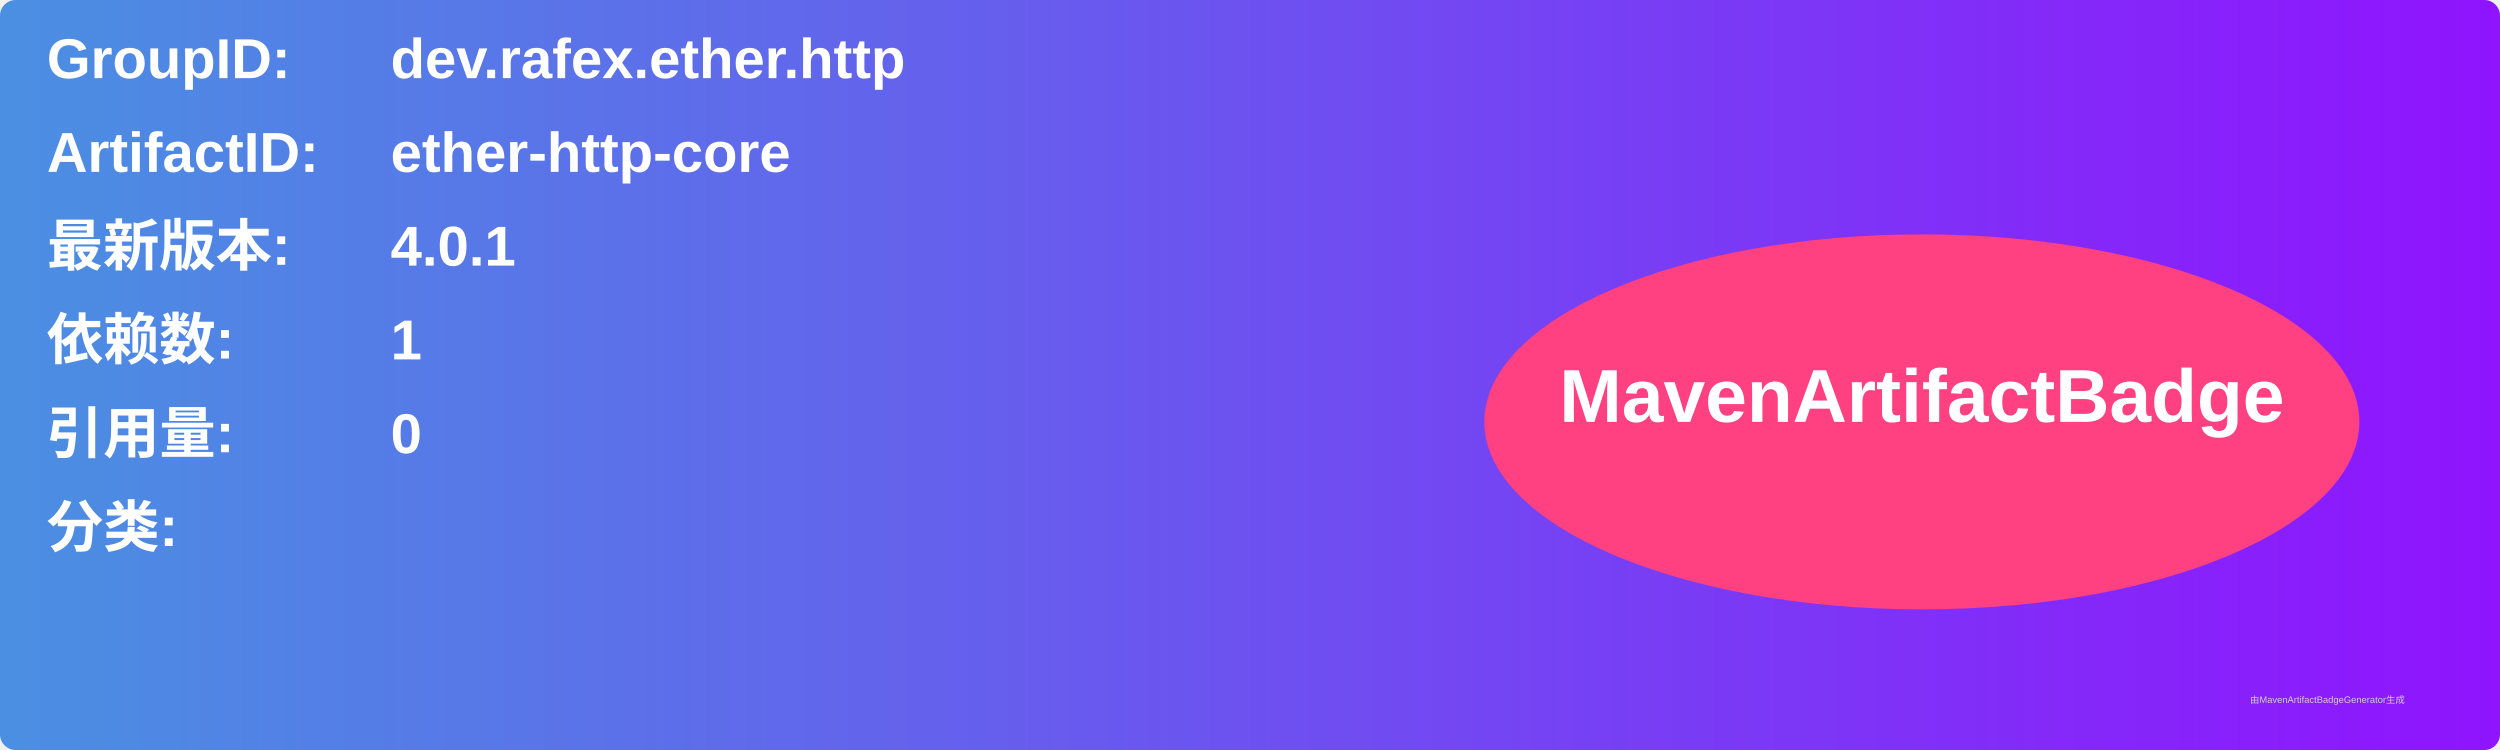
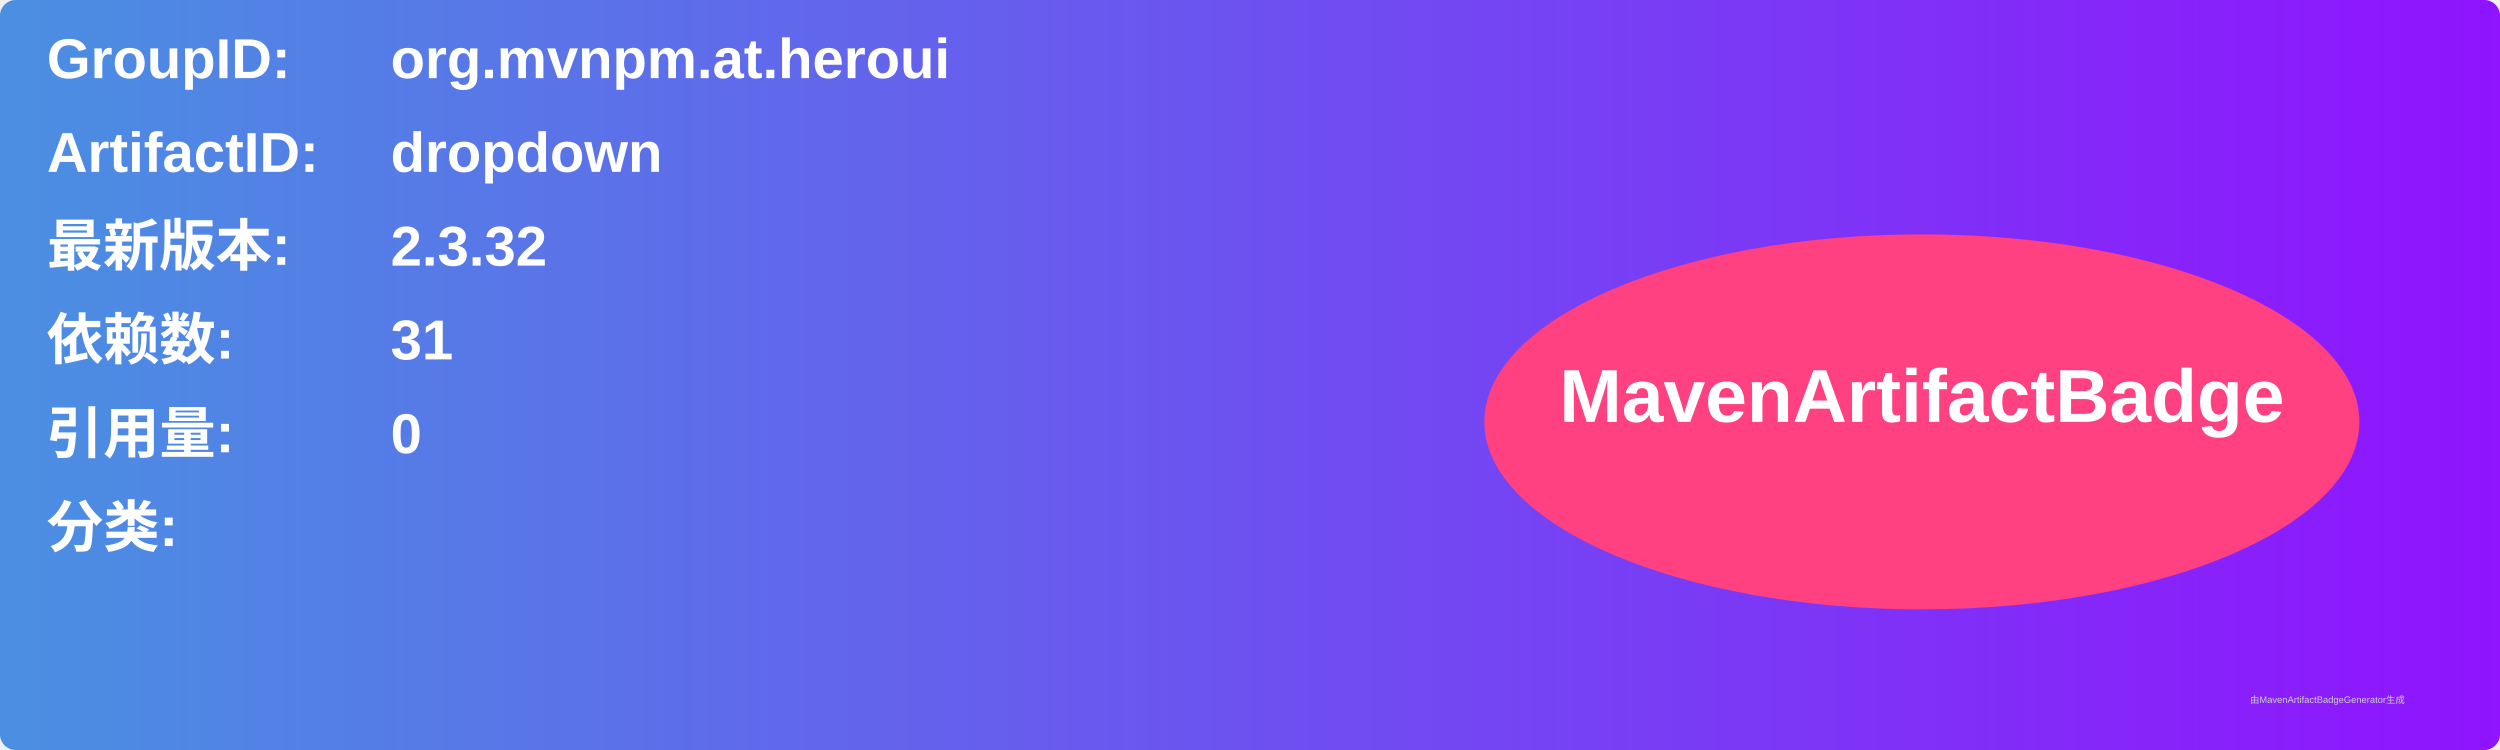
<svg xmlns="http://www.w3.org/2000/svg" width="800" height="240" viewBox="0 0 800 240">
  <linearGradient id="grad" x1="0%" y1="0%" x2="100%" y2="0%">
    <stop offset="0%" stop-color="#4a90e2" />
    <stop offset="100%" stop-color="#9013fe" />
  </linearGradient>
  <rect width="100%" height="100%" rx="5" ry="5" fill="url(#grad)" />
  <g transform="translate(15, 15)">
    <text x="0" y="10" font-family="Arial" font-size="18" fill="white" font-weight="bold" width="260">GroupID:</text>
-     <text x="110" y="10" font-family="Arial" font-size="18" fill="white" font-weight="bold" width="460">dev.rafex.ether.http</text>
+     <text x="110" y="10" font-family="Arial" font-size="18" fill="white" font-weight="bold" width="460">org.mvnpm.at.heroui</text>
    <text x="0" y="40" font-family="Arial" font-size="18" fill="white" font-weight="bold" width="260">ArtifactID:</text>
-     <text x="110" y="40" font-family="Arial" font-size="18" fill="white" font-weight="bold" width="460">ether-http-core</text>
+     <text x="110" y="40" font-family="Arial" font-size="18" fill="white" font-weight="bold" width="460">dropdown</text>
    <text x="0" y="70" font-family="Arial" font-size="18" fill="white" font-weight="bold">最新版本:</text>
    <text x="110" y="70" font-family="Arial" font-size="18" fill="white" font-weight="bold">
-       <tspan font-weight="bold">4.0.1</tspan>
+       <tspan font-weight="bold">2.3.32</tspan>
    </text>
    <text x="0" y="100" font-family="Arial" font-size="18" fill="white" font-weight="bold">依赖数: </text>
    <text x="110" y="100" font-family="Arial" font-size="18" fill="white">
-       <tspan font-weight="bold">1</tspan>
+       <tspan font-weight="bold">31</tspan>
    </text>
    <text x="0" y="130" font-family="Arial" font-size="18" fill="white" font-weight="bold">引用量: </text>
    <text x="110" y="130" font-family="Arial" font-size="18" fill="white">
      <tspan font-weight="bold">0</tspan>
    </text>
    <text x="0" y="160" font-family="Arial" font-size="18" fill="white" font-weight="bold">分类:</text>
    <text x="10" y="190" font-family="Arial" font-size="10" fill="white">
      <tspan font-weight="bold" />
    </text>
    <ellipse cx="600" cy="120" rx="140" ry="60" fill="#ff4081" />
    <text x="600" y="120" text-anchor="middle" font-family="Arial" font-size="24" fill="white" font-weight="bold">MavenArtifactBadge</text>
  </g>
  <text x="720" y="225" font-family="Arial" font-size="3" fill="#d0d0d0">由MavenArtifactBadgeGenerator生成</text>
</svg>
